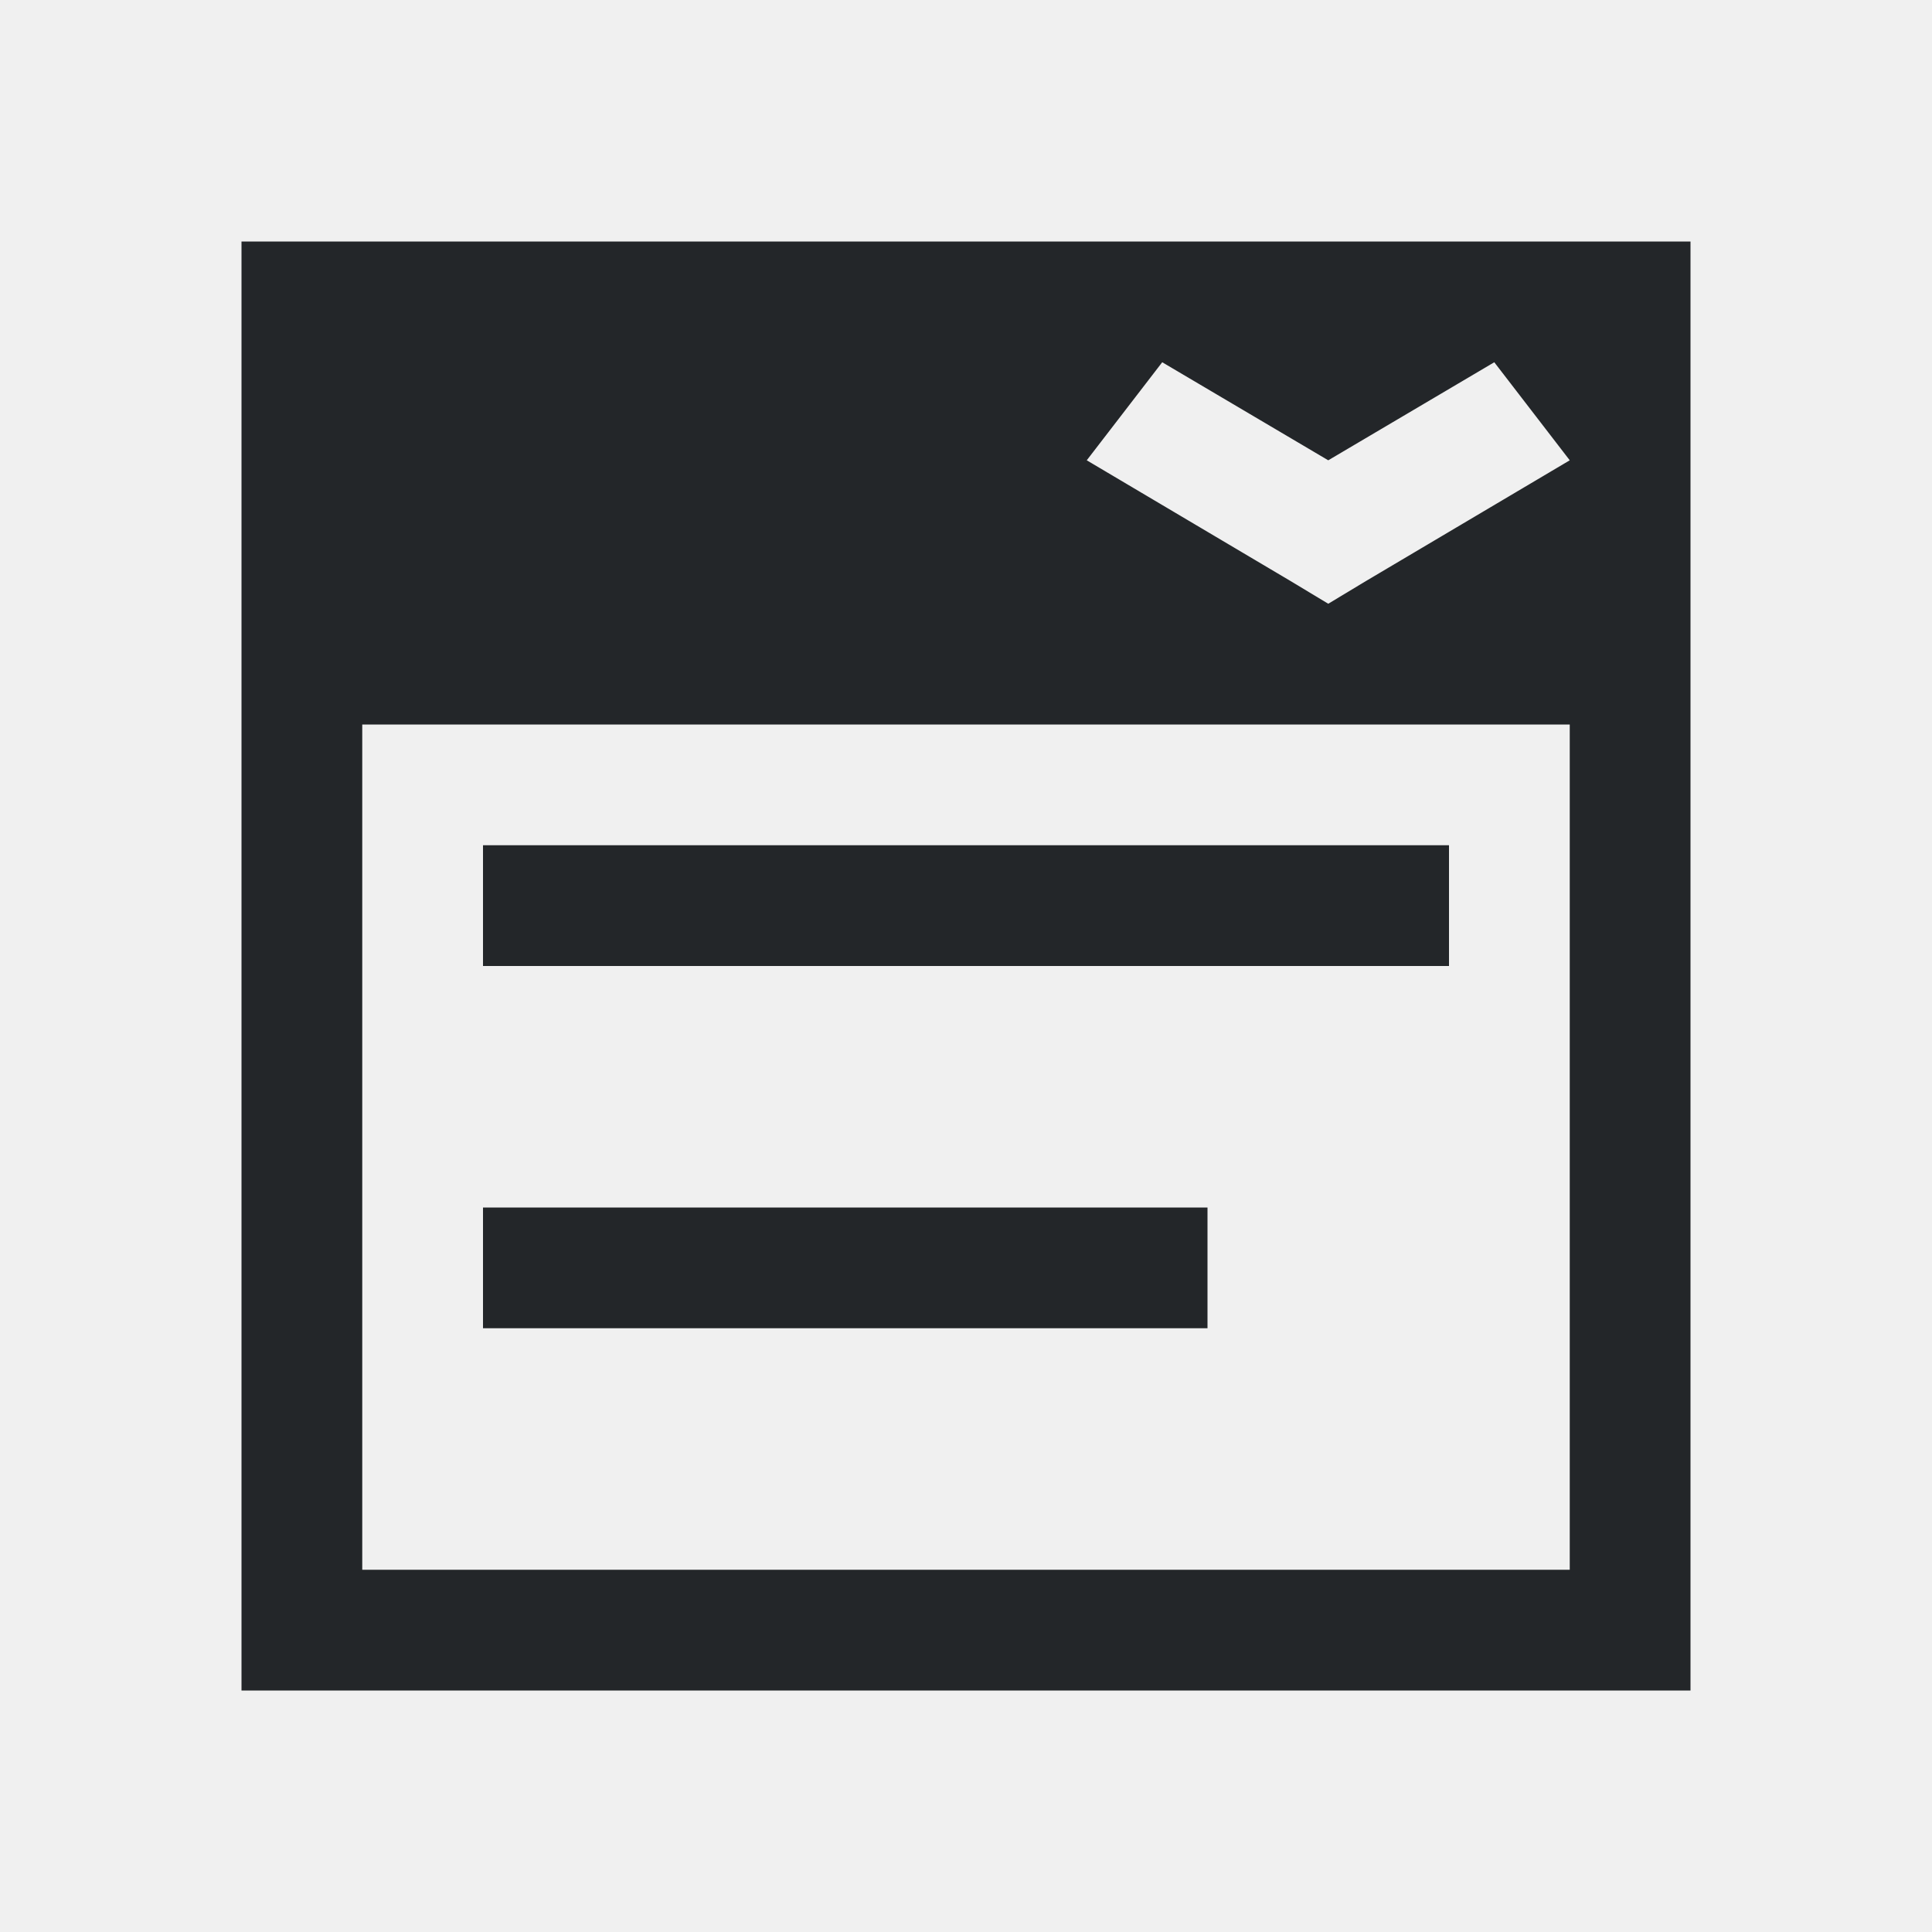
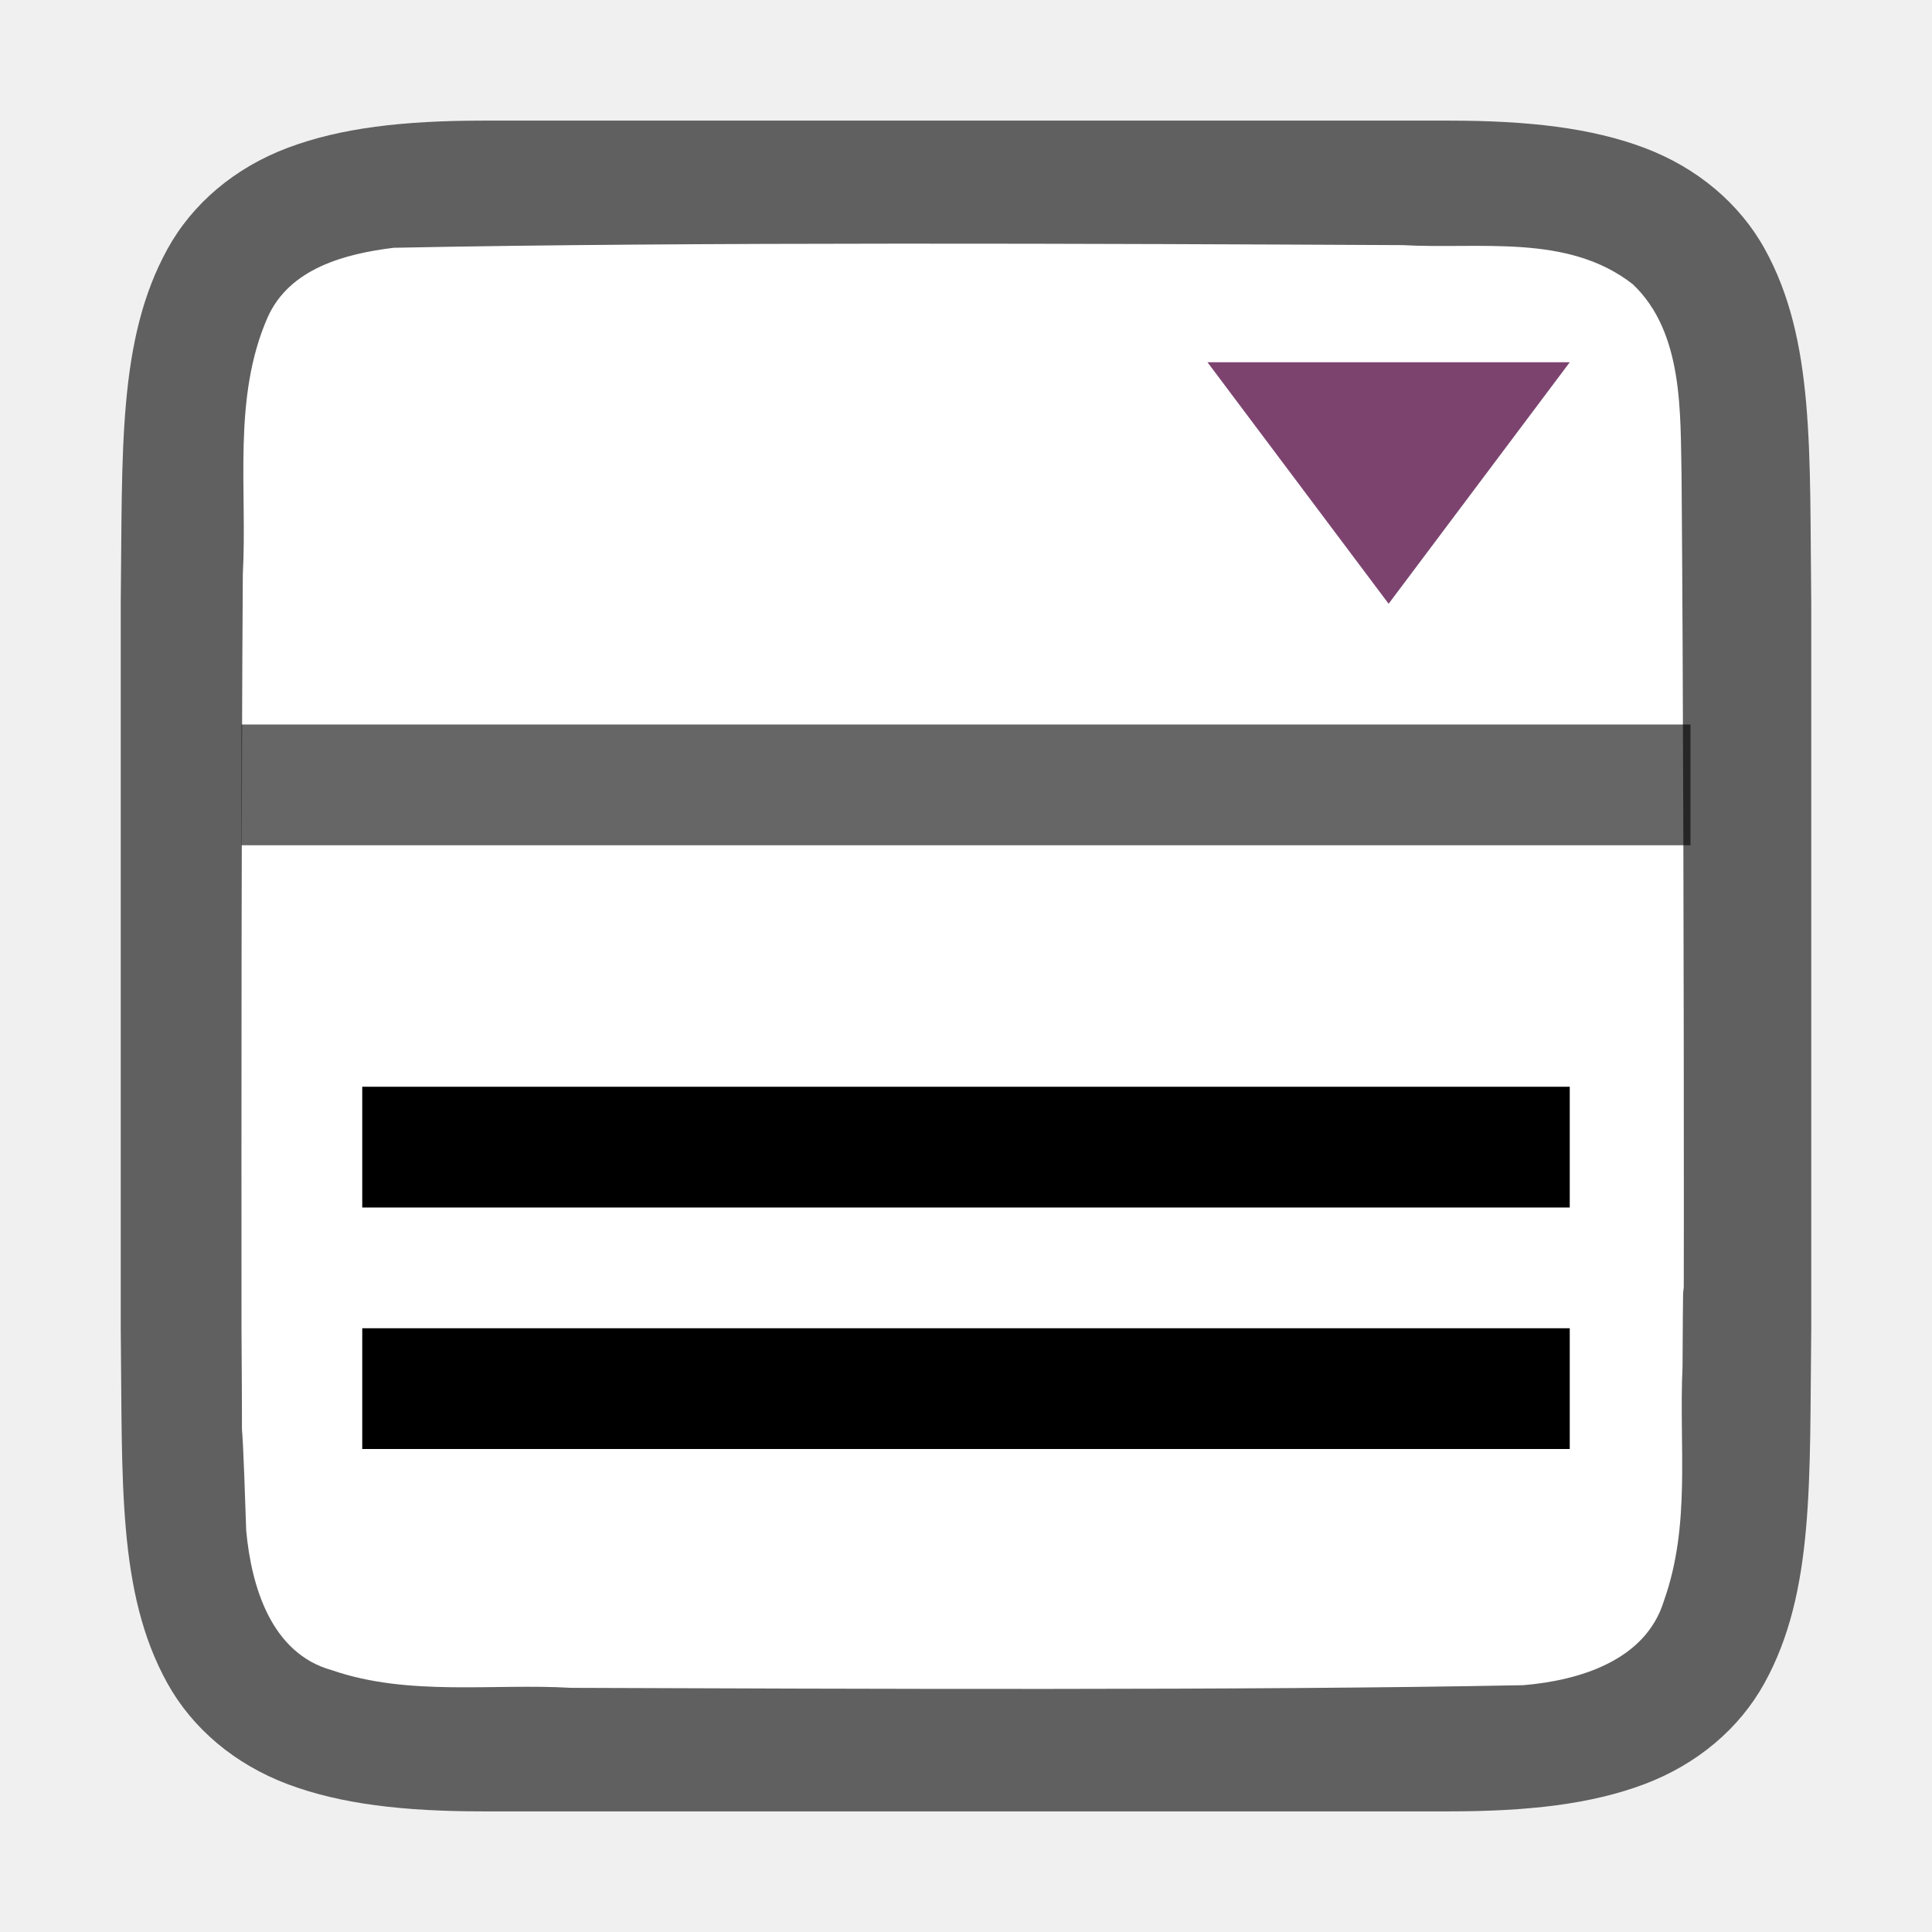
- <svg xmlns="http://www.w3.org/2000/svg" viewBox="0 0 16 16">/&gt;<path d="m2 2v12h11 1v-12h-1zm7.625 1 1.375.812 1.375-.812.625.812-1.688 1-.312.188-.312-.188-1.688-1zm-6.625 3h10v7h-10zm1 1v1h8v-1zm0 3v1h6v-1z" fill="#232629" />
+ <svg xmlns="http://www.w3.org/2000/svg" viewBox="0 0 16 16" version="1.1" id="svg4">
+   <defs id="defs8" />
+   <path id="path4237-1" d="m 1,11.006 c 0.015,1.258 -0.031,2.179 0.385,2.932 0.208,0.376 0.559,0.673 0.998,0.838 0.439,0.165 0.96,0.225 1.617,0.225 h 1.488 6.512 c 0.658,0 1.179,-0.06 1.617,-0.225 0.439,-0.165 0.789,-0.462 0.996,-0.838 0.415,-0.753 0.372,-1.674 0.387,-2.932 v -0.002 -6.006 -0.004 c -0.015,-1.258 0.031,-2.179 -0.385,-2.932 -0.208,-0.376 -0.559,-0.673 -0.998,-0.838 -0.439,-0.165 -0.96,-0.225 -1.617,-0.225 H 5.467 4 c -0.658,0 -1.179,0.06 -1.617,0.225 -0.439,0.165 -0.789,0.462 -0.996,0.838 -0.415,0.753 -0.372,1.674 -0.387,2.932 v 0.002 6.006 z" style="font-style:normal;font-variant:normal;font-weight:normal;font-stretch:normal;font-size:15px;line-height:125%;font-family:Ubuntu;-inkscape-font-specification:Ubuntu;text-align:center;letter-spacing:0px;word-spacing:0px;writing-mode:lr-tb;text-anchor:middle;display:inline;opacity:0.6;fill:#000000;fill-opacity:1;stroke:none;stroke-width:1" />
+   <path id="path1993" d="m 2,11.017 c 0.011,1.557 -0.012,0.11 0.039,1.66 0.043,0.461 0.206,1.016 0.71,1.155 0.635,0.219 1.334,0.108 1.982,0.146 2.297,0.008 5.596,0.023 7.885,-0.022 0.462,-0.039 1.013,-0.203 1.164,-0.699 0.225,-0.632 0.123,-1.284 0.154,-1.936 0.007,-1.424 0.011,0.15 0.011,-1.276 3.5e-4,-1.705 -0.005,-4.409 -0.019,-6.107 -0.012,-0.512 0.02,-1.184 -0.405,-1.585 -0.54,-0.421 -1.268,-0.287 -1.904,-0.323 -2.444,-0.012 -5.911,-0.028 -8.356,0.022 -0.402,0.049 -0.863,0.17 -1.044,0.575 -0.294,0.668 -0.168,1.426 -0.206,2.126 -0.012,1.754 -0.012,4.509 -0.011,6.264 z" style="opacity:1;vector-effect:none;fill:#ffffff;fill-opacity:1;stroke:none;stroke-width:1;stroke-linecap:round;stroke-linejoin:bevel;stroke-miterlimit:4;stroke-dasharray:none;stroke-dashoffset:0;stroke-opacity:1" />
+   <path style="fill:#000000;fill-opacity:1;stroke-width:1" d="m 3,9 v 1 H 13 V 9 Z" id="path841" />
+   <path id="path845" d="M 11.5,5 10,3 H 13" style="fill:#7c436f;fill-opacity:1;stroke:none;stroke-width:1px;stroke-linecap:butt;stroke-linejoin:miter;stroke-opacity:1" />
+   <rect style="opacity:0.6;fill:#000000;fill-opacity:1;stroke:none;stroke-width:2;stroke-linejoin:round;stroke-miterlimit:4;stroke-dasharray:none;stroke-opacity:1" id="rect847" width="1" height="12" x="-7" y="2" transform="rotate(-90)" />
+   <path id="path857" d="m 3,11 v 1 H 13 v -1 z" style="fill:#000000;fill-opacity:1;stroke-width:1" />
</svg>
